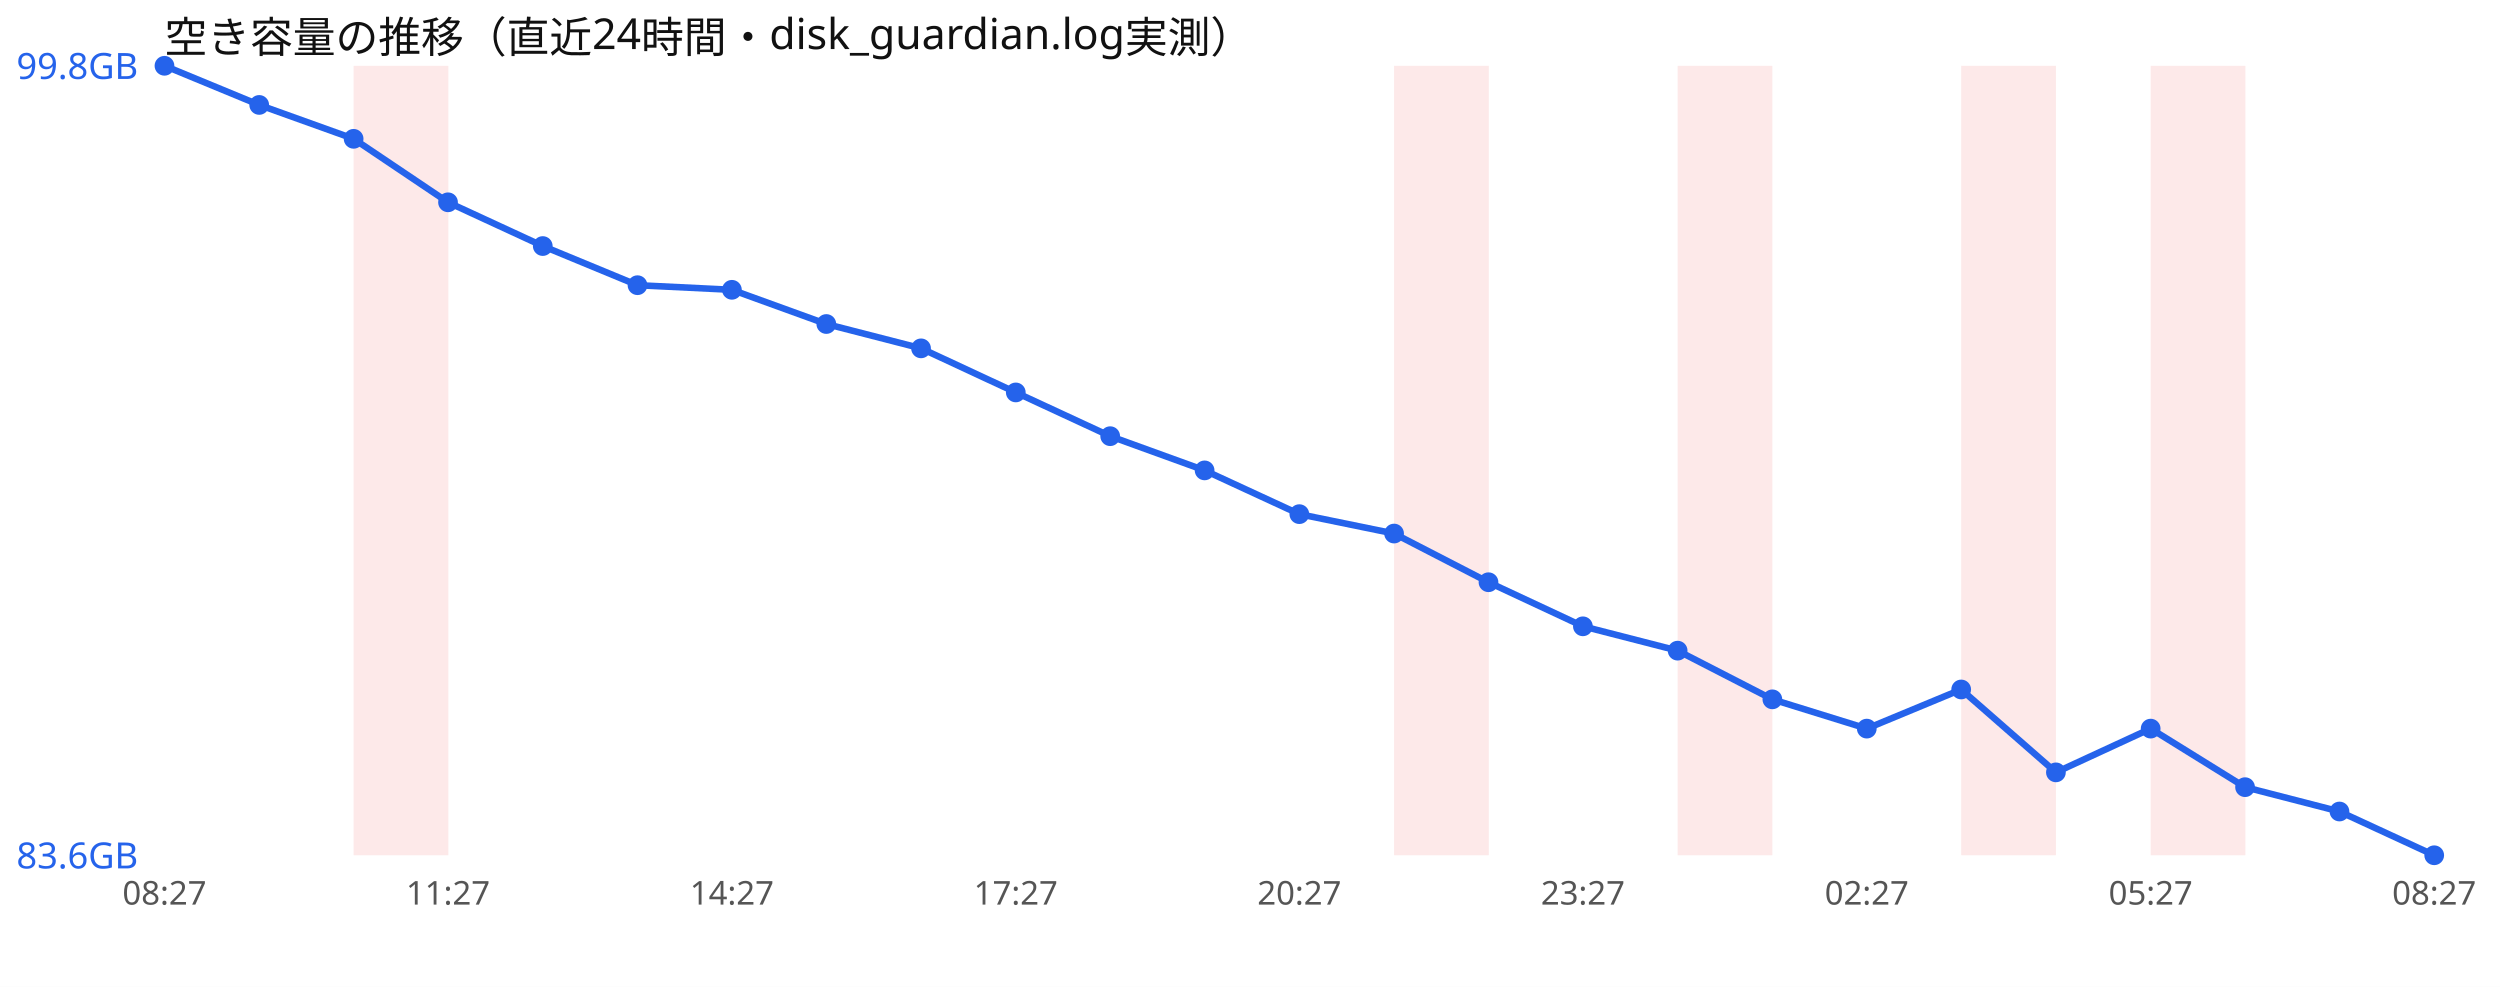
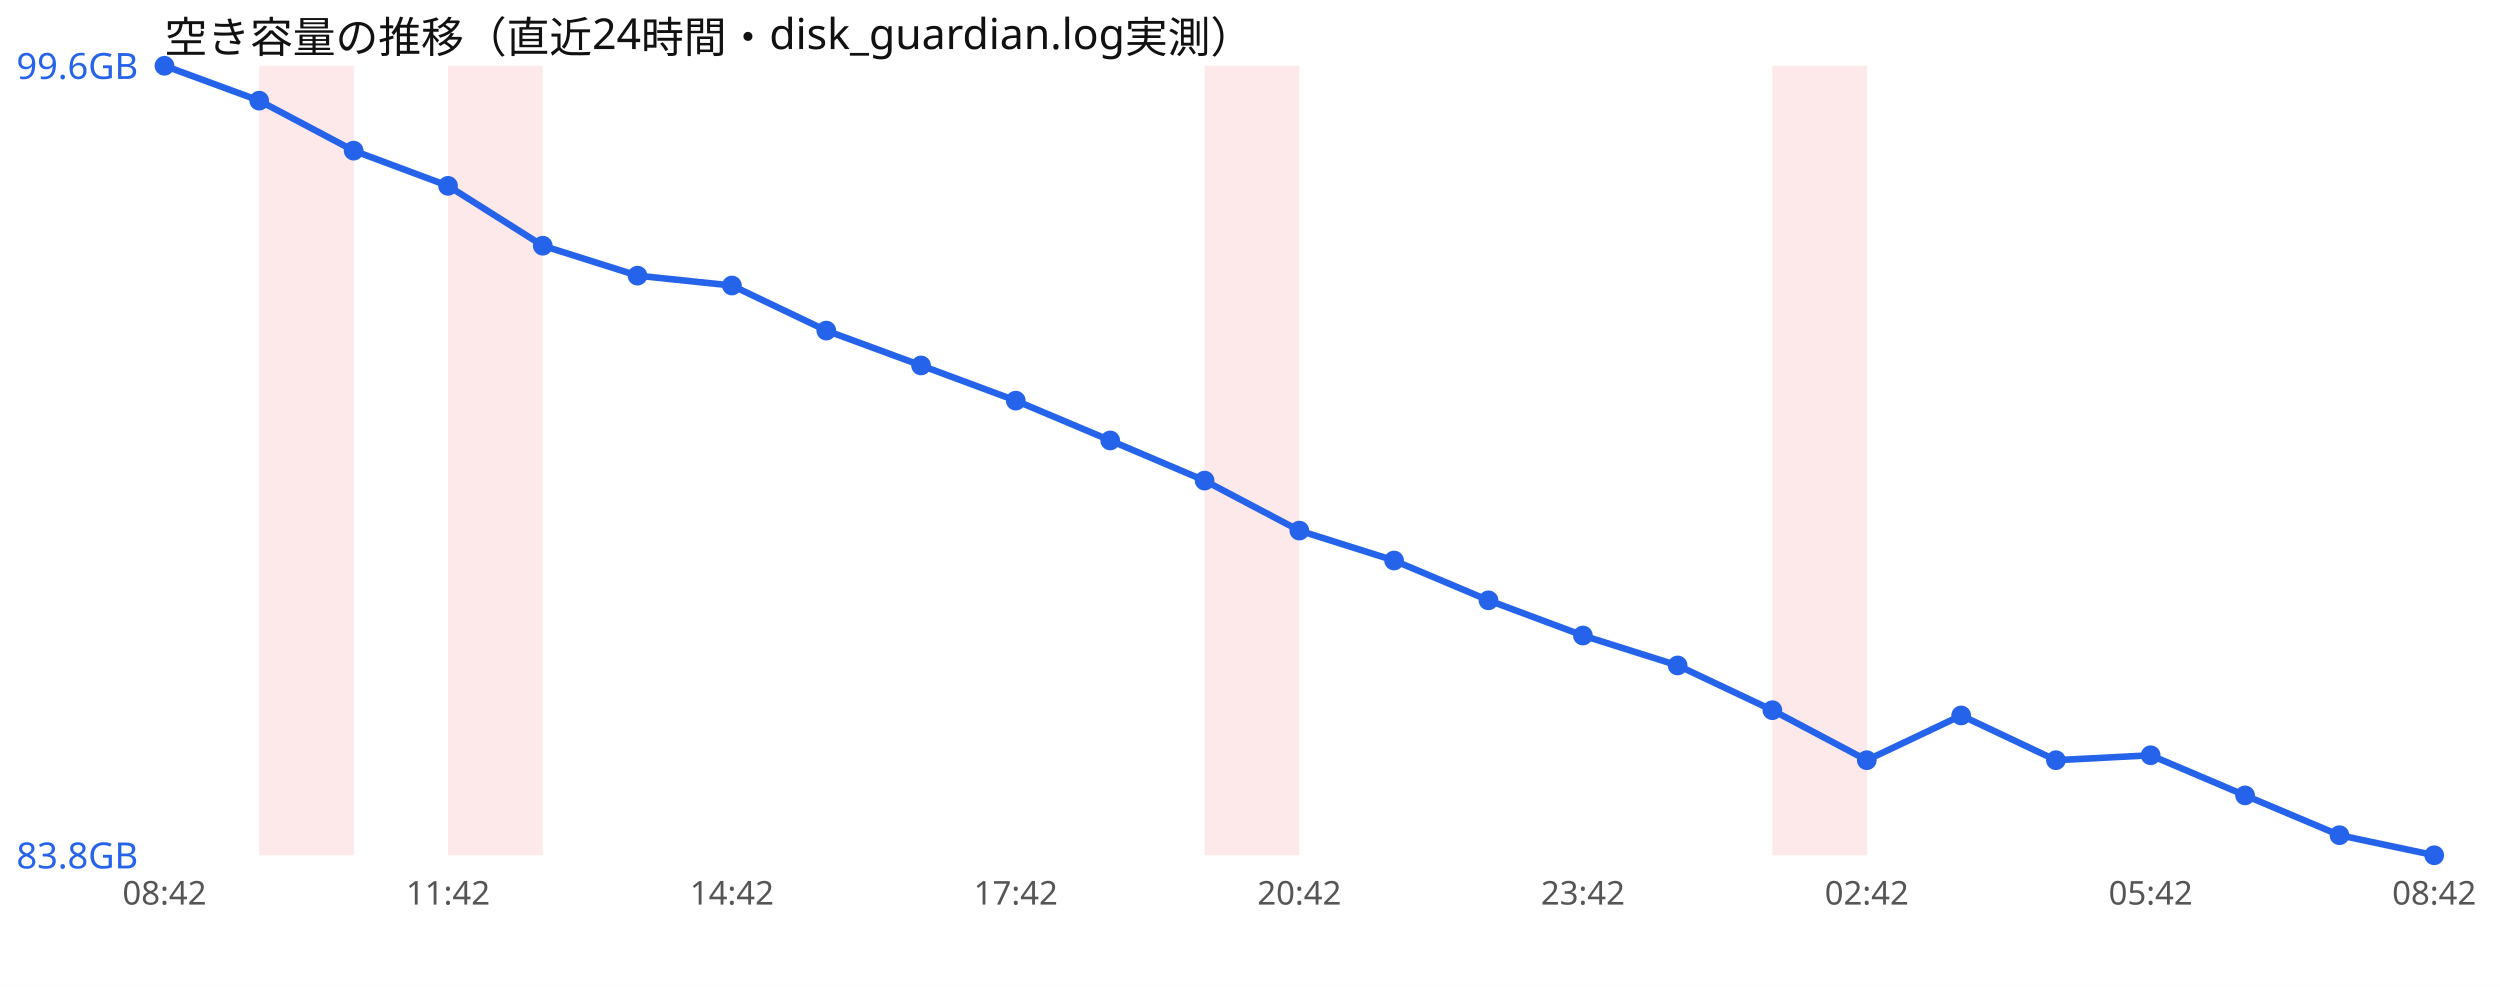
<svg xmlns="http://www.w3.org/2000/svg" width="760" height="300" viewBox="0 0 760 300" font-family="sans-serif">
  <rect width="760" height="300" fill="#ffffff" />
  <text x="50" y="16" font-size="13" fill="#111">空き容量の推移（直近24時間・disk_guardian.log実測）</text>
-   <rect x="107.5" y="20" width="28.8" height="240" fill="#ef4444" opacity="0.12" />
-   <rect x="423.8" y="20" width="28.8" height="240" fill="#ef4444" opacity="0.12" />
-   <rect x="510.0" y="20" width="28.8" height="240" fill="#ef4444" opacity="0.12" />
-   <rect x="596.2" y="20" width="28.8" height="240" fill="#ef4444" opacity="0.12" />
-   <rect x="653.8" y="20" width="28.8" height="240" fill="#ef4444" opacity="0.12" />
-   <polyline points="50.0,20.0 78.8,31.9 107.5,42.2 136.2,61.5 165.0,74.8 193.8,86.7 222.5,88.1 251.2,98.5 280.0,105.9 308.8,119.3 337.5,132.6 366.2,143.0 395.0,156.3 423.8,162.2 452.5,177.0 481.2,190.4 510.0,197.8 538.8,212.6 567.5,221.5 596.2,209.6 625.0,234.8 653.8,221.5 682.5,239.3 711.2,246.7 740.0,260.0" fill="none" stroke="#2563eb" stroke-width="2" />
+   <rect x="78.8" y="20" width="28.8" height="240" fill="#ef4444" opacity="0.12" />
+   <rect x="136.2" y="20" width="28.8" height="240" fill="#ef4444" opacity="0.12" />
+   <rect x="366.2" y="20" width="28.8" height="240" fill="#ef4444" opacity="0.12" />
+   <rect x="538.8" y="20" width="28.8" height="240" fill="#ef4444" opacity="0.12" />
+   <polyline points="50.0,20.0 78.8,30.6 107.5,45.8 136.2,56.5 165.0,74.7 193.8,83.8 222.5,86.8 251.2,100.5 280.0,111.1 308.8,121.8 337.5,133.9 366.2,146.1 395.0,161.3 423.8,170.4 452.5,182.5 481.2,193.2 510.0,202.3 538.8,215.9 567.5,231.1 596.2,217.5 625.0,231.1 653.8,229.6 682.5,241.8 711.2,253.9 740.0,260.0" fill="none" stroke="#2563eb" stroke-width="2" />
  <circle cx="50.0" cy="20.0" r="3" fill="#2563eb" />
-   <circle cx="78.8" cy="31.9" r="3" fill="#2563eb" />
-   <circle cx="107.5" cy="42.2" r="3" fill="#2563eb" />
-   <circle cx="136.2" cy="61.5" r="3" fill="#2563eb" />
-   <circle cx="165.0" cy="74.8" r="3" fill="#2563eb" />
-   <circle cx="193.8" cy="86.7" r="3" fill="#2563eb" />
-   <circle cx="222.5" cy="88.1" r="3" fill="#2563eb" />
-   <circle cx="251.2" cy="98.5" r="3" fill="#2563eb" />
-   <circle cx="280.0" cy="105.9" r="3" fill="#2563eb" />
-   <circle cx="308.8" cy="119.3" r="3" fill="#2563eb" />
-   <circle cx="337.5" cy="132.6" r="3" fill="#2563eb" />
-   <circle cx="366.2" cy="143.0" r="3" fill="#2563eb" />
-   <circle cx="395.0" cy="156.3" r="3" fill="#2563eb" />
-   <circle cx="423.8" cy="162.2" r="3" fill="#2563eb" />
-   <circle cx="452.5" cy="177.0" r="3" fill="#2563eb" />
-   <circle cx="481.2" cy="190.4" r="3" fill="#2563eb" />
-   <circle cx="510.0" cy="197.8" r="3" fill="#2563eb" />
-   <circle cx="538.8" cy="212.6" r="3" fill="#2563eb" />
-   <circle cx="567.5" cy="221.5" r="3" fill="#2563eb" />
-   <circle cx="596.2" cy="209.6" r="3" fill="#2563eb" />
-   <circle cx="625.0" cy="234.8" r="3" fill="#2563eb" />
-   <circle cx="653.8" cy="221.5" r="3" fill="#2563eb" />
-   <circle cx="682.5" cy="239.3" r="3" fill="#2563eb" />
-   <circle cx="711.2" cy="246.7" r="3" fill="#2563eb" />
+   <circle cx="78.8" cy="30.6" r="3" fill="#2563eb" />
+   <circle cx="107.5" cy="45.8" r="3" fill="#2563eb" />
+   <circle cx="136.2" cy="56.5" r="3" fill="#2563eb" />
+   <circle cx="165.0" cy="74.7" r="3" fill="#2563eb" />
+   <circle cx="193.8" cy="83.8" r="3" fill="#2563eb" />
+   <circle cx="222.5" cy="86.8" r="3" fill="#2563eb" />
+   <circle cx="251.2" cy="100.5" r="3" fill="#2563eb" />
+   <circle cx="280.0" cy="111.1" r="3" fill="#2563eb" />
+   <circle cx="308.8" cy="121.8" r="3" fill="#2563eb" />
+   <circle cx="337.5" cy="133.9" r="3" fill="#2563eb" />
+   <circle cx="366.2" cy="146.1" r="3" fill="#2563eb" />
+   <circle cx="395.0" cy="161.3" r="3" fill="#2563eb" />
+   <circle cx="423.8" cy="170.4" r="3" fill="#2563eb" />
+   <circle cx="452.5" cy="182.5" r="3" fill="#2563eb" />
+   <circle cx="481.2" cy="193.2" r="3" fill="#2563eb" />
+   <circle cx="510.0" cy="202.3" r="3" fill="#2563eb" />
+   <circle cx="538.8" cy="215.9" r="3" fill="#2563eb" />
+   <circle cx="567.5" cy="231.1" r="3" fill="#2563eb" />
+   <circle cx="596.2" cy="217.5" r="3" fill="#2563eb" />
+   <circle cx="625.0" cy="231.1" r="3" fill="#2563eb" />
+   <circle cx="653.8" cy="229.6" r="3" fill="#2563eb" />
+   <circle cx="682.5" cy="241.8" r="3" fill="#2563eb" />
+   <circle cx="711.2" cy="253.9" r="3" fill="#2563eb" />
  <circle cx="740.0" cy="260.0" r="3" fill="#2563eb" />
-   <text x="5" y="24.0" font-size="11" fill="#2563eb">99.8GB</text>
-   <text x="5" y="264.0" font-size="11" fill="#2563eb">83.6GB</text>
-   <text x="50.0" y="275" font-size="10" fill="#555" text-anchor="middle">08:27</text>
-   <text x="136.2" y="275" font-size="10" fill="#555" text-anchor="middle">11:27</text>
-   <text x="222.5" y="275" font-size="10" fill="#555" text-anchor="middle">14:27</text>
-   <text x="308.8" y="275" font-size="10" fill="#555" text-anchor="middle">17:27</text>
-   <text x="395.0" y="275" font-size="10" fill="#555" text-anchor="middle">20:27</text>
-   <text x="481.2" y="275" font-size="10" fill="#555" text-anchor="middle">23:27</text>
-   <text x="567.5" y="275" font-size="10" fill="#555" text-anchor="middle">02:27</text>
-   <text x="653.8" y="275" font-size="10" fill="#555" text-anchor="middle">05:27</text>
-   <text x="740.0" y="275" font-size="10" fill="#555" text-anchor="middle">08:27</text>
+   <text x="5" y="24.0" font-size="11" fill="#2563eb">99.6GB</text>
+   <text x="5" y="264.0" font-size="11" fill="#2563eb">83.8GB</text>
+   <text x="50.0" y="275" font-size="10" fill="#555" text-anchor="middle">08:42</text>
+   <text x="136.2" y="275" font-size="10" fill="#555" text-anchor="middle">11:42</text>
+   <text x="222.5" y="275" font-size="10" fill="#555" text-anchor="middle">14:42</text>
+   <text x="308.8" y="275" font-size="10" fill="#555" text-anchor="middle">17:42</text>
+   <text x="395.0" y="275" font-size="10" fill="#555" text-anchor="middle">20:42</text>
+   <text x="481.2" y="275" font-size="10" fill="#555" text-anchor="middle">23:42</text>
+   <text x="567.5" y="275" font-size="10" fill="#555" text-anchor="middle">02:42</text>
+   <text x="653.8" y="275" font-size="10" fill="#555" text-anchor="middle">05:42</text>
+   <text x="740.0" y="275" font-size="10" fill="#555" text-anchor="middle">08:42</text>
</svg>
